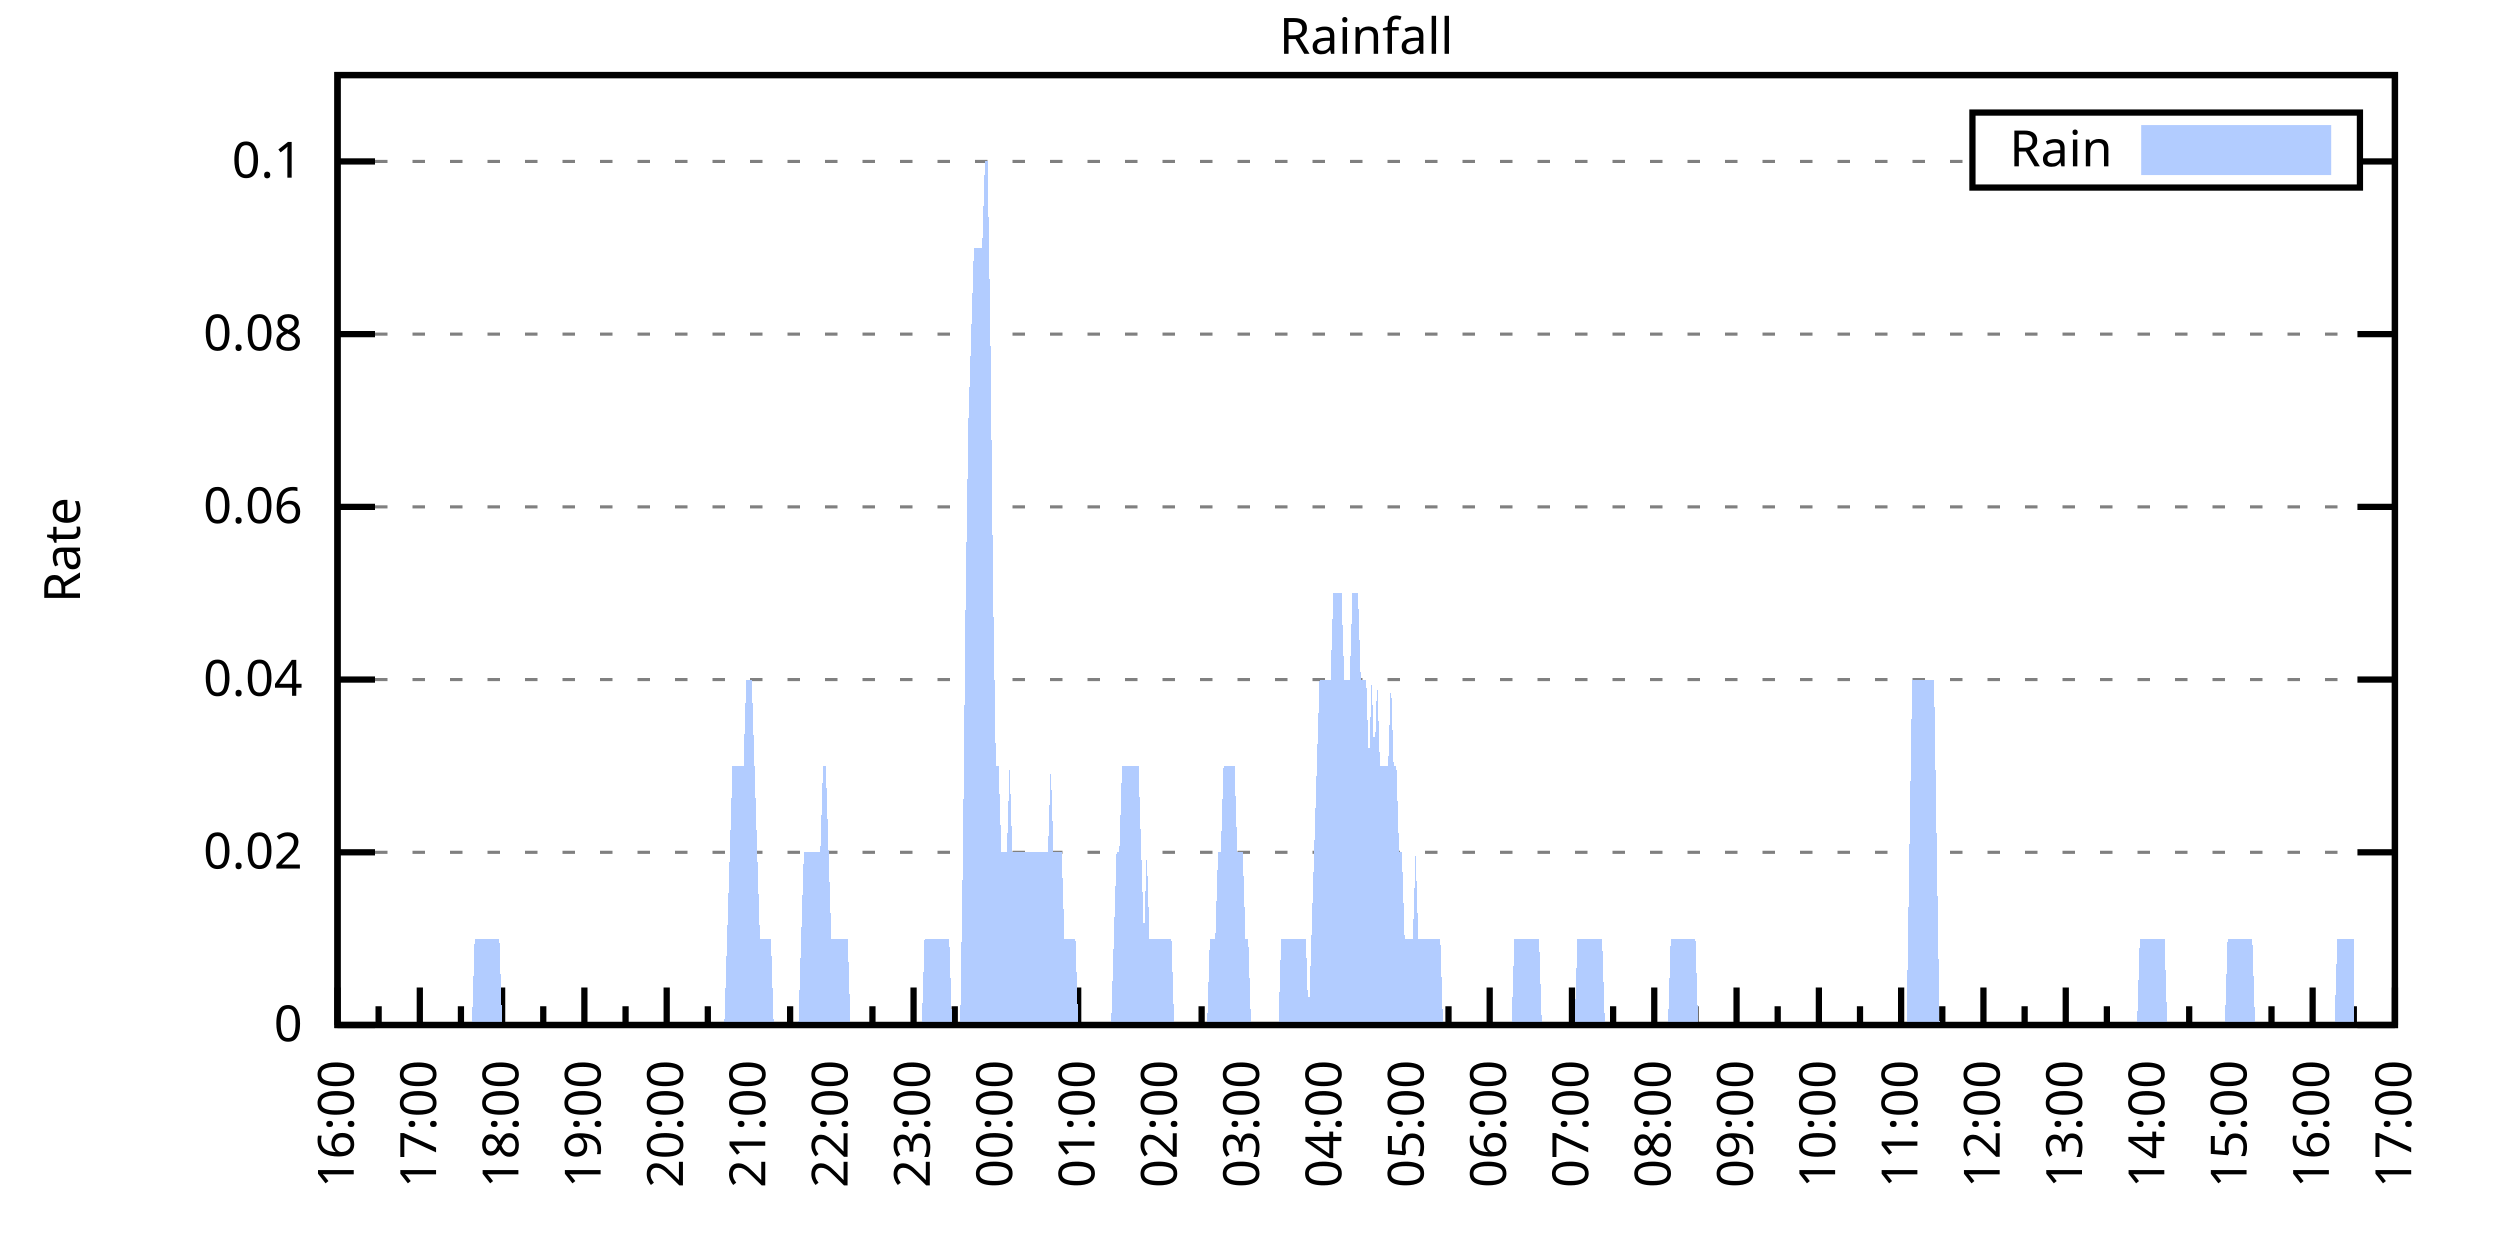
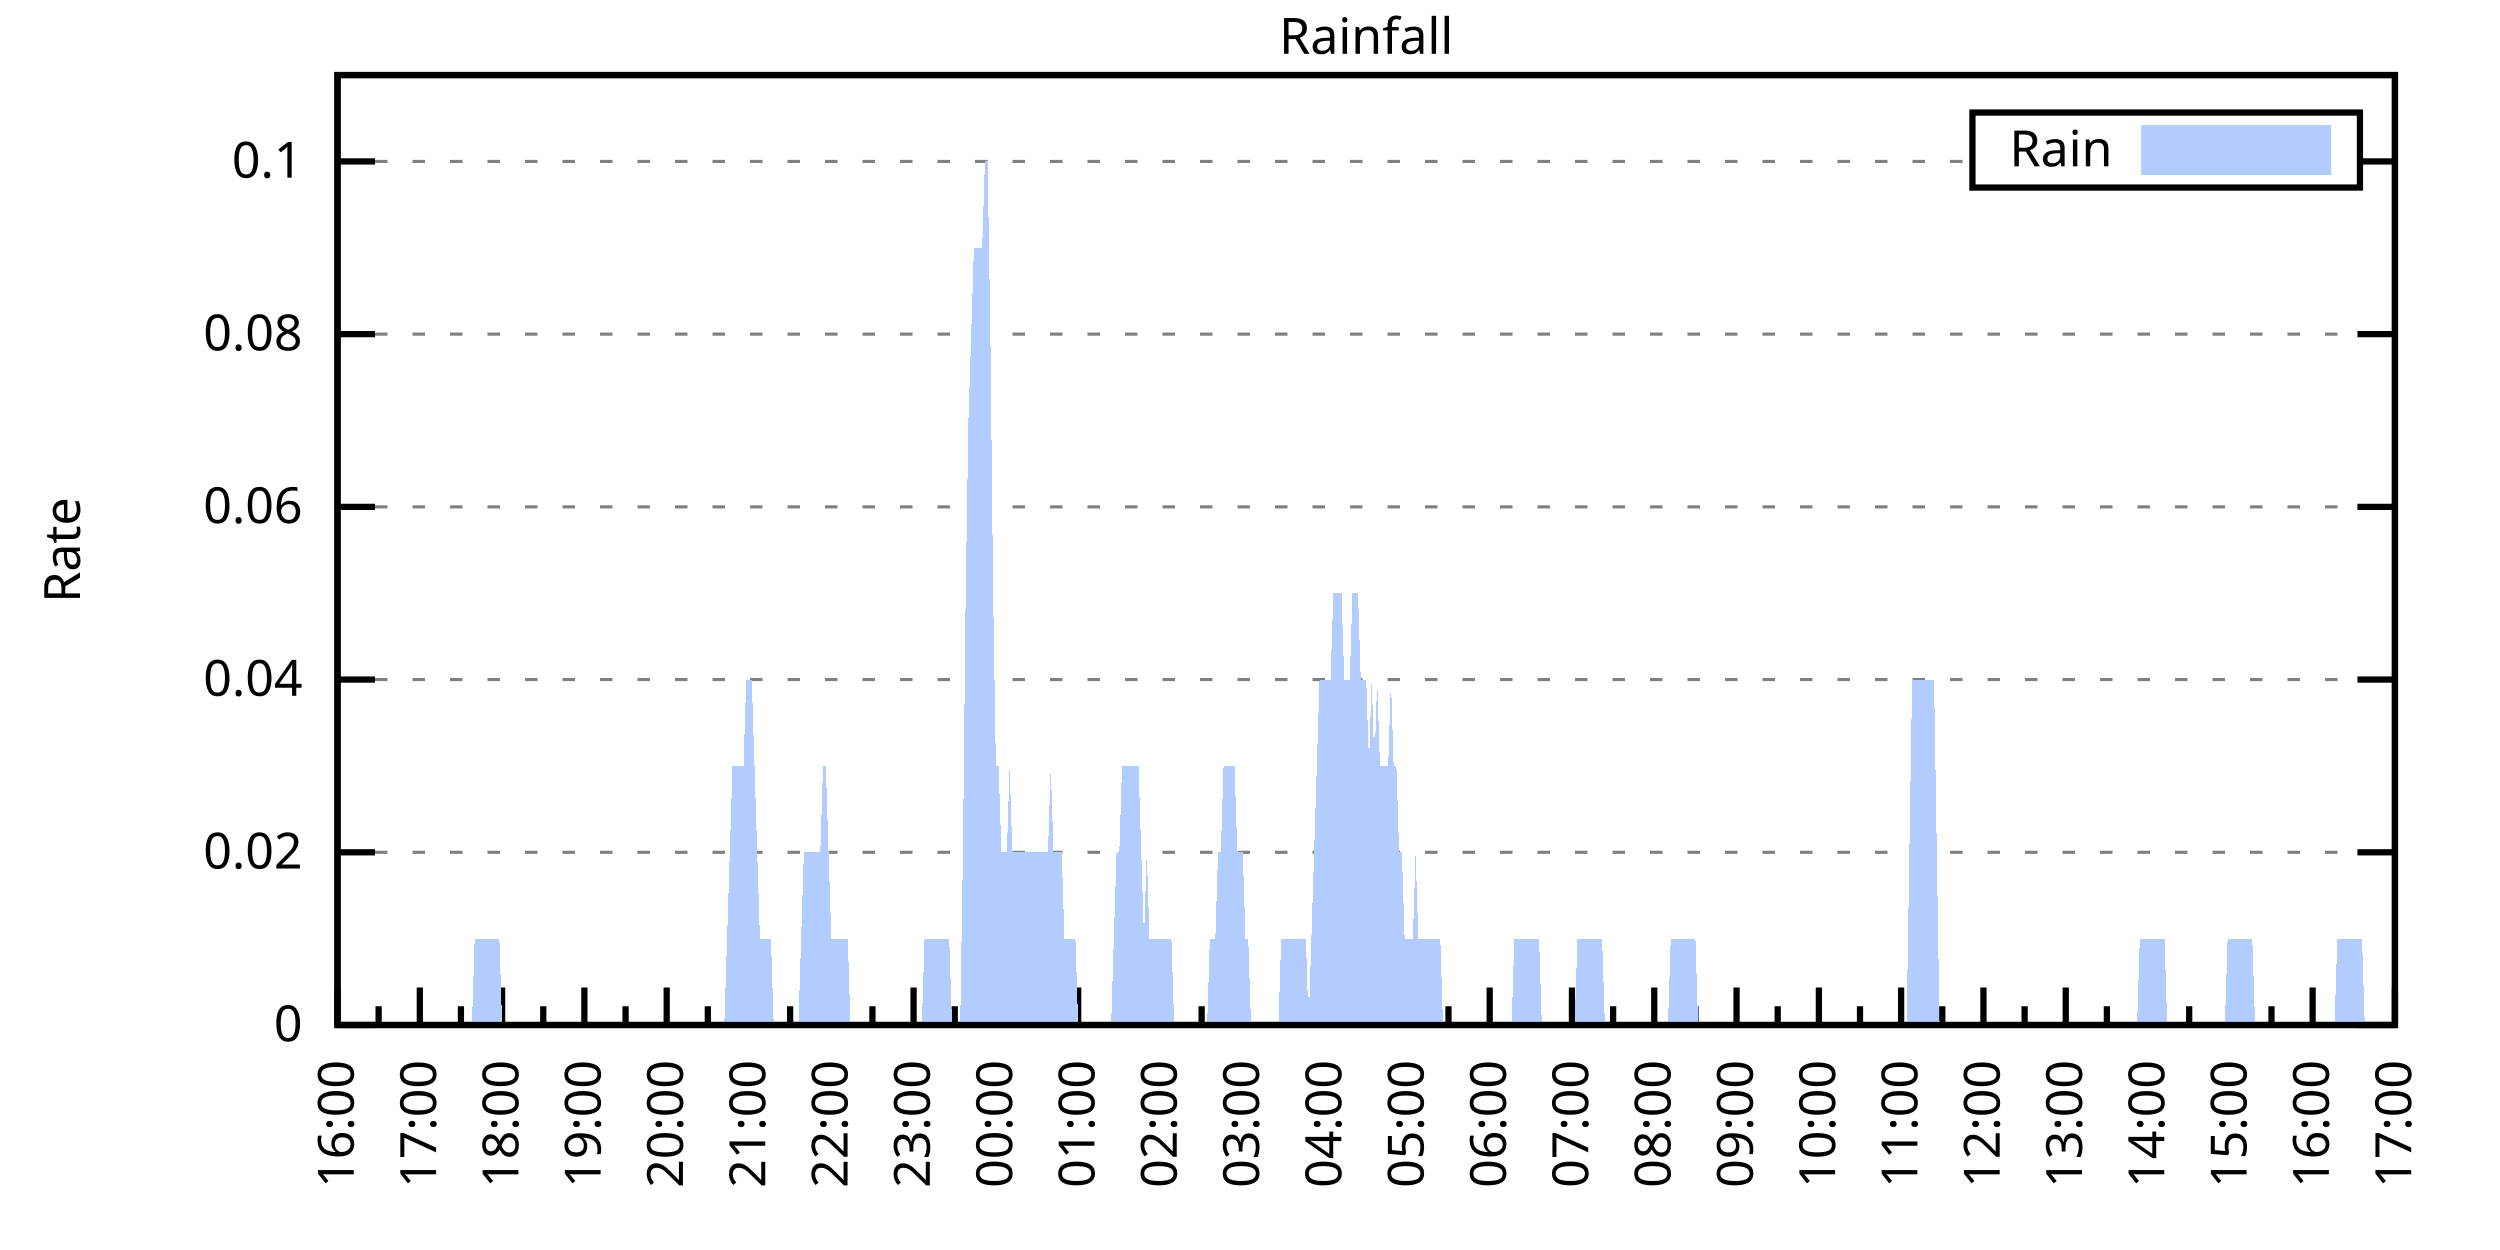
<svg xmlns="http://www.w3.org/2000/svg" xmlns:xlink="http://www.w3.org/1999/xlink" width="400" height="200" viewBox="0 0 400 200">
  <g id="gnuplot_canvas">
    <rect x="0" y="0" width="400" height="200" fill="none" />
    <defs>
      <circle id="gpDot" r="0.5" stroke-width="0.5" stroke="currentColor" />
      <path id="gpPt0" stroke-width="0.333" stroke="currentColor" d="M-1,0 h2 M0,-1 v2" />
      <path id="gpPt1" stroke-width="0.333" stroke="currentColor" d="M-1,-1 L1,1 M1,-1 L-1,1" />
      <path id="gpPt2" stroke-width="0.333" stroke="currentColor" d="M-1,0 L1,0 M0,-1 L0,1 M-1,-1 L1,1 M-1,1 L1,-1" />
      <rect id="gpPt3" stroke-width="0.333" stroke="currentColor" x="-1" y="-1" width="2" height="2" />
      <rect id="gpPt4" stroke-width="0.333" stroke="currentColor" fill="currentColor" x="-1" y="-1" width="2" height="2" />
      <circle id="gpPt5" stroke-width="0.333" stroke="currentColor" cx="0" cy="0" r="1" />
      <use xlink:href="#gpPt5" id="gpPt6" fill="currentColor" stroke="none" />
      <path id="gpPt7" stroke-width="0.333" stroke="currentColor" d="M0,-1.33 L-1.33,0.67 L1.33,0.67 z" />
      <use xlink:href="#gpPt7" id="gpPt8" fill="currentColor" stroke="none" />
      <use xlink:href="#gpPt7" id="gpPt9" stroke="currentColor" transform="rotate(180)" />
      <use xlink:href="#gpPt9" id="gpPt10" fill="currentColor" stroke="none" />
      <use xlink:href="#gpPt3" id="gpPt11" stroke="currentColor" transform="rotate(45)" />
      <use xlink:href="#gpPt11" id="gpPt12" fill="currentColor" stroke="none" />
      <path id="gpPt13" stroke-width="0.333" stroke="currentColor" d="M0,1.330 L1.265,0.411 L0.782,-1.067 L-0.782,-1.076 L-1.265,0.411 z" />
      <use xlink:href="#gpPt13" id="gpPt14" fill="currentColor" stroke="none" />
      <filter id="textbox" filterUnits="objectBoundingBox" x="0" y="0" height="1" width="1">
        <feFlood flood-color="white" flood-opacity="1" result="bgnd" />
        <feComposite in="SourceGraphic" in2="bgnd" operator="atop" />
      </filter>
      <filter id="greybox" filterUnits="objectBoundingBox" x="0" y="0" height="1" width="1">
        <feFlood flood-color="lightgrey" flood-opacity="1" result="grey" />
        <feComposite in="SourceGraphic" in2="grey" operator="atop" />
      </filter>
    </defs>
    <g fill="none" color="white" stroke="currentColor" stroke-width="1.00" stroke-linecap="butt" stroke-linejoin="miter">
</g>
    <g fill="none" color="black" stroke="currentColor" stroke-width="1.00" stroke-linecap="butt" stroke-linejoin="miter">
      <g stroke="none" shape-rendering="crispEdges">
        <polygon fill="rgb(255, 255, 255)" points="54.00,164.00 383.18,164.00 383.18,12.02 54.00,12.02 " />
      </g>
    </g>
    <g fill="none" color="black" stroke="currentColor" stroke-width="1.00" stroke-linecap="butt" stroke-linejoin="miter">
</g>
    <g fill="none" color="black" stroke="black" stroke-width="0.50" stroke-linecap="butt" stroke-linejoin="miter">
</g>
    <g fill="none" color="gray" stroke="currentColor" stroke-width="0.50" stroke-linecap="butt" stroke-linejoin="miter">
      <path stroke="gray" stroke-dasharray="2,4" class="gridline" d="M54.00,164.00 L383.19,164.00  " />
    </g>
    <g fill="none" color="gray" stroke="gray" stroke-width="1.00" stroke-linecap="butt" stroke-linejoin="miter">
</g>
    <g fill="none" color="black" stroke="currentColor" stroke-width="1.00" stroke-linecap="butt" stroke-linejoin="miter">
      <path stroke="black" d="M54.00,164.00 L60.00,164.00 M383.19,164.00 L377.19,164.00  " />
      <g transform="translate(48.40,166.60)" stroke="none" fill="black" font-family="Sans" font-size="8.00" text-anchor="end">
        <text>
          <tspan font-family="Sans"> 0</tspan>
        </text>
      </g>
    </g>
    <g fill="none" color="black" stroke="currentColor" stroke-width="1.00" stroke-linecap="butt" stroke-linejoin="miter">
</g>
    <g fill="none" color="black" stroke="black" stroke-width="0.50" stroke-linecap="butt" stroke-linejoin="miter">
</g>
    <g fill="none" color="gray" stroke="currentColor" stroke-width="0.50" stroke-linecap="butt" stroke-linejoin="miter">
      <path stroke="gray" stroke-dasharray="2,4" class="gridline" d="M54.00,136.37 L383.19,136.37  " />
    </g>
    <g fill="none" color="gray" stroke="gray" stroke-width="1.00" stroke-linecap="butt" stroke-linejoin="miter">
</g>
    <g fill="none" color="black" stroke="currentColor" stroke-width="1.00" stroke-linecap="butt" stroke-linejoin="miter">
      <path stroke="black" d="M54.00,136.37 L60.00,136.37 M383.19,136.37 L377.19,136.37  " />
      <g transform="translate(48.40,138.97)" stroke="none" fill="black" font-family="Sans" font-size="8.00" text-anchor="end">
        <text>
          <tspan font-family="Sans"> 0.02</tspan>
        </text>
      </g>
    </g>
    <g fill="none" color="black" stroke="currentColor" stroke-width="1.00" stroke-linecap="butt" stroke-linejoin="miter">
</g>
    <g fill="none" color="black" stroke="black" stroke-width="0.50" stroke-linecap="butt" stroke-linejoin="miter">
</g>
    <g fill="none" color="gray" stroke="currentColor" stroke-width="0.50" stroke-linecap="butt" stroke-linejoin="miter">
      <path stroke="gray" stroke-dasharray="2,4" class="gridline" d="M54.00,108.73 L383.19,108.73  " />
    </g>
    <g fill="none" color="gray" stroke="gray" stroke-width="1.00" stroke-linecap="butt" stroke-linejoin="miter">
</g>
    <g fill="none" color="black" stroke="currentColor" stroke-width="1.00" stroke-linecap="butt" stroke-linejoin="miter">
      <path stroke="black" d="M54.00,108.73 L60.00,108.73 M383.19,108.73 L377.19,108.73  " />
      <g transform="translate(48.40,111.33)" stroke="none" fill="black" font-family="Sans" font-size="8.00" text-anchor="end">
        <text>
          <tspan font-family="Sans"> 0.04</tspan>
        </text>
      </g>
    </g>
    <g fill="none" color="black" stroke="currentColor" stroke-width="1.00" stroke-linecap="butt" stroke-linejoin="miter">
</g>
    <g fill="none" color="black" stroke="black" stroke-width="0.50" stroke-linecap="butt" stroke-linejoin="miter">
</g>
    <g fill="none" color="gray" stroke="currentColor" stroke-width="0.50" stroke-linecap="butt" stroke-linejoin="miter">
      <path stroke="gray" stroke-dasharray="2,4" class="gridline" d="M54.00,81.10 L383.19,81.10  " />
    </g>
    <g fill="none" color="gray" stroke="gray" stroke-width="1.00" stroke-linecap="butt" stroke-linejoin="miter">
</g>
    <g fill="none" color="black" stroke="currentColor" stroke-width="1.00" stroke-linecap="butt" stroke-linejoin="miter">
      <path stroke="black" d="M54.00,81.10 L60.00,81.10 M383.19,81.10 L377.19,81.10  " />
      <g transform="translate(48.40,83.70)" stroke="none" fill="black" font-family="Sans" font-size="8.00" text-anchor="end">
        <text>
          <tspan font-family="Sans"> 0.06</tspan>
        </text>
      </g>
    </g>
    <g fill="none" color="black" stroke="currentColor" stroke-width="1.00" stroke-linecap="butt" stroke-linejoin="miter">
</g>
    <g fill="none" color="black" stroke="black" stroke-width="0.50" stroke-linecap="butt" stroke-linejoin="miter">
</g>
    <g fill="none" color="gray" stroke="currentColor" stroke-width="0.50" stroke-linecap="butt" stroke-linejoin="miter">
      <path stroke="gray" stroke-dasharray="2,4" class="gridline" d="M54.00,53.46 L383.19,53.46  " />
    </g>
    <g fill="none" color="gray" stroke="gray" stroke-width="1.00" stroke-linecap="butt" stroke-linejoin="miter">
</g>
    <g fill="none" color="black" stroke="currentColor" stroke-width="1.00" stroke-linecap="butt" stroke-linejoin="miter">
      <path stroke="black" d="M54.00,53.46 L60.00,53.46 M383.19,53.46 L377.19,53.46  " />
      <g transform="translate(48.40,56.06)" stroke="none" fill="black" font-family="Sans" font-size="8.00" text-anchor="end">
        <text>
          <tspan font-family="Sans"> 0.08</tspan>
        </text>
      </g>
    </g>
    <g fill="none" color="black" stroke="currentColor" stroke-width="1.00" stroke-linecap="butt" stroke-linejoin="miter">
</g>
    <g fill="none" color="black" stroke="black" stroke-width="0.50" stroke-linecap="butt" stroke-linejoin="miter">
</g>
    <g fill="none" color="gray" stroke="currentColor" stroke-width="0.50" stroke-linecap="butt" stroke-linejoin="miter">
      <path stroke="gray" stroke-dasharray="2,4" class="gridline" d="M54.00,25.83 L315.59,25.83 M377.59,25.83 L383.19,25.83  " />
    </g>
    <g fill="none" color="gray" stroke="gray" stroke-width="1.00" stroke-linecap="butt" stroke-linejoin="miter">
</g>
    <g fill="none" color="black" stroke="currentColor" stroke-width="1.00" stroke-linecap="butt" stroke-linejoin="miter">
      <path stroke="black" d="M54.00,25.83 L60.00,25.83 M383.19,25.83 L377.19,25.83  " />
      <g transform="translate(48.40,28.43)" stroke="none" fill="black" font-family="Sans" font-size="8.00" text-anchor="end">
        <text>
          <tspan font-family="Sans"> 0.1</tspan>
        </text>
      </g>
    </g>
    <g fill="none" color="black" stroke="currentColor" stroke-width="1.00" stroke-linecap="butt" stroke-linejoin="miter">
      <path stroke="black" d="M54.00,164.00 L54.00,158.00  " />
      <g transform="translate(56.60,169.60) rotate(270)" stroke="none" fill="black" font-family="Sans" font-size="8.00" text-anchor="end">
        <text>
          <tspan font-family="Sans">16:00</tspan>
        </text>
      </g>
    </g>
    <g fill="none" color="black" stroke="currentColor" stroke-width="1.00" stroke-linecap="butt" stroke-linejoin="miter">
      <path stroke="black" d="M60.58,164.00 L60.58,161.00 M67.17,164.00 L67.17,158.00  " />
      <g transform="translate(69.77,169.60) rotate(270)" stroke="none" fill="black" font-family="Sans" font-size="8.00" text-anchor="end">
        <text>
          <tspan font-family="Sans">17:00</tspan>
        </text>
      </g>
    </g>
    <g fill="none" color="black" stroke="currentColor" stroke-width="1.00" stroke-linecap="butt" stroke-linejoin="miter">
      <path stroke="black" d="M73.75,164.00 L73.75,161.00 M80.34,164.00 L80.34,158.00  " />
      <g transform="translate(82.94,169.60) rotate(270)" stroke="none" fill="black" font-family="Sans" font-size="8.00" text-anchor="end">
        <text>
          <tspan font-family="Sans">18:00</tspan>
        </text>
      </g>
    </g>
    <g fill="none" color="black" stroke="currentColor" stroke-width="1.00" stroke-linecap="butt" stroke-linejoin="miter">
      <path stroke="black" d="M86.92,164.00 L86.92,161.00 M93.50,164.00 L93.50,158.00  " />
      <g transform="translate(96.10,169.60) rotate(270)" stroke="none" fill="black" font-family="Sans" font-size="8.00" text-anchor="end">
        <text>
          <tspan font-family="Sans">19:00</tspan>
        </text>
      </g>
    </g>
    <g fill="none" color="black" stroke="currentColor" stroke-width="1.00" stroke-linecap="butt" stroke-linejoin="miter">
      <path stroke="black" d="M100.09,164.00 L100.09,161.00 M106.67,164.00 L106.67,158.00  " />
      <g transform="translate(109.27,169.60) rotate(270)" stroke="none" fill="black" font-family="Sans" font-size="8.00" text-anchor="end">
        <text>
          <tspan font-family="Sans">20:00</tspan>
        </text>
      </g>
    </g>
    <g fill="none" color="black" stroke="currentColor" stroke-width="1.00" stroke-linecap="butt" stroke-linejoin="miter">
      <path stroke="black" d="M113.25,164.00 L113.25,161.00 M119.84,164.00 L119.84,158.00  " />
      <g transform="translate(122.44,169.60) rotate(270)" stroke="none" fill="black" font-family="Sans" font-size="8.00" text-anchor="end">
        <text>
          <tspan font-family="Sans">21:00</tspan>
        </text>
      </g>
    </g>
    <g fill="none" color="black" stroke="currentColor" stroke-width="1.00" stroke-linecap="butt" stroke-linejoin="miter">
      <path stroke="black" d="M126.42,164.00 L126.42,161.00 M133.01,164.00 L133.01,158.00  " />
      <g transform="translate(135.61,169.60) rotate(270)" stroke="none" fill="black" font-family="Sans" font-size="8.00" text-anchor="end">
        <text>
          <tspan font-family="Sans">22:00</tspan>
        </text>
      </g>
    </g>
    <g fill="none" color="black" stroke="currentColor" stroke-width="1.00" stroke-linecap="butt" stroke-linejoin="miter">
      <path stroke="black" d="M139.59,164.00 L139.59,161.00 M146.17,164.00 L146.17,158.00  " />
      <g transform="translate(148.77,169.60) rotate(270)" stroke="none" fill="black" font-family="Sans" font-size="8.00" text-anchor="end">
        <text>
          <tspan font-family="Sans">23:00</tspan>
        </text>
      </g>
    </g>
    <g fill="none" color="black" stroke="currentColor" stroke-width="1.00" stroke-linecap="butt" stroke-linejoin="miter">
      <path stroke="black" d="M152.76,164.00 L152.76,161.00 M159.34,164.00 L159.34,158.00  " />
      <g transform="translate(161.94,169.60) rotate(270)" stroke="none" fill="black" font-family="Sans" font-size="8.00" text-anchor="end">
        <text>
          <tspan font-family="Sans">00:00</tspan>
        </text>
      </g>
    </g>
    <g fill="none" color="black" stroke="currentColor" stroke-width="1.00" stroke-linecap="butt" stroke-linejoin="miter">
      <path stroke="black" d="M165.92,164.00 L165.92,161.00 M172.51,164.00 L172.51,158.00  " />
      <g transform="translate(175.11,169.60) rotate(270)" stroke="none" fill="black" font-family="Sans" font-size="8.00" text-anchor="end">
        <text>
          <tspan font-family="Sans">01:00</tspan>
        </text>
      </g>
    </g>
    <g fill="none" color="black" stroke="currentColor" stroke-width="1.00" stroke-linecap="butt" stroke-linejoin="miter">
      <path stroke="black" d="M179.09,164.00 L179.09,161.00 M185.68,164.00 L185.68,158.00  " />
      <g transform="translate(188.28,169.60) rotate(270)" stroke="none" fill="black" font-family="Sans" font-size="8.00" text-anchor="end">
        <text>
          <tspan font-family="Sans">02:00</tspan>
        </text>
      </g>
    </g>
    <g fill="none" color="black" stroke="currentColor" stroke-width="1.00" stroke-linecap="butt" stroke-linejoin="miter">
      <path stroke="black" d="M192.26,164.00 L192.26,161.00 M198.84,164.00 L198.84,158.00  " />
      <g transform="translate(201.44,169.60) rotate(270)" stroke="none" fill="black" font-family="Sans" font-size="8.00" text-anchor="end">
        <text>
          <tspan font-family="Sans">03:00</tspan>
        </text>
      </g>
    </g>
    <g fill="none" color="black" stroke="currentColor" stroke-width="1.00" stroke-linecap="butt" stroke-linejoin="miter">
      <path stroke="black" d="M205.43,164.00 L205.43,161.00 M212.01,164.00 L212.01,158.00  " />
      <g transform="translate(214.61,169.60) rotate(270)" stroke="none" fill="black" font-family="Sans" font-size="8.00" text-anchor="end">
        <text>
          <tspan font-family="Sans">04:00</tspan>
        </text>
      </g>
    </g>
    <g fill="none" color="black" stroke="currentColor" stroke-width="1.00" stroke-linecap="butt" stroke-linejoin="miter">
      <path stroke="black" d="M218.60,164.00 L218.60,161.00 M225.18,164.00 L225.18,158.00  " />
      <g transform="translate(227.78,169.60) rotate(270)" stroke="none" fill="black" font-family="Sans" font-size="8.00" text-anchor="end">
        <text>
          <tspan font-family="Sans">05:00</tspan>
        </text>
      </g>
    </g>
    <g fill="none" color="black" stroke="currentColor" stroke-width="1.00" stroke-linecap="butt" stroke-linejoin="miter">
      <path stroke="black" d="M231.76,164.00 L231.76,161.00 M238.35,164.00 L238.35,158.00  " />
      <g transform="translate(240.95,169.60) rotate(270)" stroke="none" fill="black" font-family="Sans" font-size="8.00" text-anchor="end">
        <text>
          <tspan font-family="Sans">06:00</tspan>
        </text>
      </g>
    </g>
    <g fill="none" color="black" stroke="currentColor" stroke-width="1.00" stroke-linecap="butt" stroke-linejoin="miter">
      <path stroke="black" d="M244.93,164.00 L244.93,161.00 M251.51,164.00 L251.51,158.00  " />
      <g transform="translate(254.11,169.60) rotate(270)" stroke="none" fill="black" font-family="Sans" font-size="8.00" text-anchor="end">
        <text>
          <tspan font-family="Sans">07:00</tspan>
        </text>
      </g>
    </g>
    <g fill="none" color="black" stroke="currentColor" stroke-width="1.00" stroke-linecap="butt" stroke-linejoin="miter">
      <path stroke="black" d="M258.10,164.00 L258.10,161.00 M264.68,164.00 L264.68,158.00  " />
      <g transform="translate(267.28,169.60) rotate(270)" stroke="none" fill="black" font-family="Sans" font-size="8.00" text-anchor="end">
        <text>
          <tspan font-family="Sans">08:00</tspan>
        </text>
      </g>
    </g>
    <g fill="none" color="black" stroke="currentColor" stroke-width="1.00" stroke-linecap="butt" stroke-linejoin="miter">
      <path stroke="black" d="M271.27,164.00 L271.27,161.00 M277.85,164.00 L277.85,158.00  " />
      <g transform="translate(280.45,169.60) rotate(270)" stroke="none" fill="black" font-family="Sans" font-size="8.00" text-anchor="end">
        <text>
          <tspan font-family="Sans">09:00</tspan>
        </text>
      </g>
    </g>
    <g fill="none" color="black" stroke="currentColor" stroke-width="1.00" stroke-linecap="butt" stroke-linejoin="miter">
      <path stroke="black" d="M284.43,164.00 L284.43,161.00 M291.02,164.00 L291.02,158.00  " />
      <g transform="translate(293.62,169.60) rotate(270)" stroke="none" fill="black" font-family="Sans" font-size="8.00" text-anchor="end">
        <text>
          <tspan font-family="Sans">10:00</tspan>
        </text>
      </g>
    </g>
    <g fill="none" color="black" stroke="currentColor" stroke-width="1.00" stroke-linecap="butt" stroke-linejoin="miter">
      <path stroke="black" d="M297.60,164.00 L297.60,161.00 M304.18,164.00 L304.18,158.00  " />
      <g transform="translate(306.78,169.60) rotate(270)" stroke="none" fill="black" font-family="Sans" font-size="8.00" text-anchor="end">
        <text>
          <tspan font-family="Sans">11:00</tspan>
        </text>
      </g>
    </g>
    <g fill="none" color="black" stroke="currentColor" stroke-width="1.00" stroke-linecap="butt" stroke-linejoin="miter">
      <path stroke="black" d="M310.77,164.00 L310.77,161.00 M317.35,164.00 L317.35,158.00  " />
      <g transform="translate(319.95,169.60) rotate(270)" stroke="none" fill="black" font-family="Sans" font-size="8.00" text-anchor="end">
        <text>
          <tspan font-family="Sans">12:00</tspan>
        </text>
      </g>
    </g>
    <g fill="none" color="black" stroke="currentColor" stroke-width="1.00" stroke-linecap="butt" stroke-linejoin="miter">
      <path stroke="black" d="M323.94,164.00 L323.94,161.00 M330.52,164.00 L330.52,158.00  " />
      <g transform="translate(333.12,169.60) rotate(270)" stroke="none" fill="black" font-family="Sans" font-size="8.00" text-anchor="end">
        <text>
          <tspan font-family="Sans">13:00</tspan>
        </text>
      </g>
    </g>
    <g fill="none" color="black" stroke="currentColor" stroke-width="1.00" stroke-linecap="butt" stroke-linejoin="miter">
      <path stroke="black" d="M337.10,164.00 L337.10,161.00 M343.69,164.00 L343.69,158.00  " />
      <g transform="translate(346.29,169.60) rotate(270)" stroke="none" fill="black" font-family="Sans" font-size="8.00" text-anchor="end">
        <text>
          <tspan font-family="Sans">14:00</tspan>
        </text>
      </g>
    </g>
    <g fill="none" color="black" stroke="currentColor" stroke-width="1.00" stroke-linecap="butt" stroke-linejoin="miter">
      <path stroke="black" d="M350.27,164.00 L350.27,161.00 M356.85,164.00 L356.85,158.00  " />
      <g transform="translate(359.45,169.60) rotate(270)" stroke="none" fill="black" font-family="Sans" font-size="8.00" text-anchor="end">
        <text>
          <tspan font-family="Sans">15:00</tspan>
        </text>
      </g>
    </g>
    <g fill="none" color="black" stroke="currentColor" stroke-width="1.00" stroke-linecap="butt" stroke-linejoin="miter">
      <path stroke="black" d="M363.44,164.00 L363.44,161.00 M370.02,164.00 L370.02,158.00  " />
      <g transform="translate(372.62,169.60) rotate(270)" stroke="none" fill="black" font-family="Sans" font-size="8.00" text-anchor="end">
        <text>
          <tspan font-family="Sans">16:00</tspan>
        </text>
      </g>
    </g>
    <g fill="none" color="black" stroke="currentColor" stroke-width="1.00" stroke-linecap="butt" stroke-linejoin="miter">
      <path stroke="black" d="M376.61,164.00 L376.61,161.00 M383.19,164.00 L383.19,158.00  " />
      <g transform="translate(385.79,169.60) rotate(270)" stroke="none" fill="black" font-family="Sans" font-size="8.00" text-anchor="end">
        <text>
          <tspan font-family="Sans">17:00</tspan>
        </text>
      </g>
    </g>
    <g fill="none" color="black" stroke="currentColor" stroke-width="1.00" stroke-linecap="butt" stroke-linejoin="miter">
</g>
    <g fill="none" color="black" stroke="currentColor" stroke-width="1.00" stroke-linecap="butt" stroke-linejoin="miter">
      <path stroke="black" d="M54.00,12.01 L54.00,164.00 L383.19,164.00 L383.19,12.01 L54.00,12.01 Z  " />
    </g>
    <g fill="none" color="black" stroke="currentColor" stroke-width="1.00" stroke-linecap="butt" stroke-linejoin="miter">
      <g transform="translate(12.80,88.01) rotate(270)" stroke="none" fill="black" font-family="Sans" font-size="8.00" text-anchor="middle">
        <text>
          <tspan font-family="Sans">Rate</tspan>
        </text>
      </g>
    </g>
    <g fill="none" color="black" stroke="currentColor" stroke-width="1.00" stroke-linecap="butt" stroke-linejoin="miter">
</g>
    <g fill="none" color="black" stroke="currentColor" stroke-width="1.00" stroke-linecap="butt" stroke-linejoin="miter">
      <path stroke="black" d="M315.59,30.01 L315.59,18.01 L377.59,18.01 L377.59,30.01 L315.59,30.01 Z  " />
    </g>
    <g id="Rainfall_plot_1">
      <g fill="none" color="white" stroke="black" stroke-width="2.00" stroke-linecap="butt" stroke-linejoin="miter">
</g>
      <g fill="none" color="black" stroke="currentColor" stroke-width="2.00" stroke-linecap="butt" stroke-linejoin="miter">
        <g transform="translate(337.99,26.61)" stroke="none" fill="black" font-family="Sans" font-size="8.00" text-anchor="end">
          <text>
            <tspan font-family="Sans">Rain</tspan>
          </text>
        </g>
      </g>
      <g fill="none" color="black" stroke="currentColor" stroke-width="2.00" stroke-linecap="butt" stroke-linejoin="miter">
        <g stroke="none" shape-rendering="crispEdges">
          <polygon fill="rgb(178, 204, 255)" points="343.59,27.01 371.99,27.01 371.99,21.01 343.59,21.01 " />
        </g>
        <path stroke="rgb(178, 204, 255)" d="M343.59,27.01 L371.99,27.01 L371.99,21.01 L343.59,21.01 L343.59,27.01 Z  " />
      </g>
      <g fill="none" color="black" stroke="currentColor" stroke-width="2.00" stroke-linecap="butt" stroke-linejoin="miter">
        <g stroke="none" shape-rendering="crispEdges">
-           <polygon fill="rgb(178, 204, 255)" points="61.02,164.00 61.46,164.00 61.90,164.00 62.34,164.00 62.78,164.00 63.22,164.00 63.66,164.00 64.10,164.00 64.53,164.00 64.97,164.00 65.41,164.00 65.85,164.00 66.29,164.00 66.73,164.00 67.17,164.00 67.61,164.00 68.05,164.00 68.48,164.00 68.92,164.00 69.36,164.00 69.80,164.00 70.24,164.00 70.68,164.00 71.12,164.00 71.56,164.00 72.00,164.00 72.43,164.00 72.87,164.00 73.31,164.00 73.75,164.00 74.19,164.00 74.63,164.00 75.07,164.00 75.51,164.00 75.95,150.18 76.38,150.18 76.82,150.18 77.26,150.18 77.70,150.18 78.14,150.18 78.58,150.18 79.02,150.18 79.46,150.18 79.90,150.18 80.34,164.00 80.77,164.00 81.21,164.00 81.65,164.00 82.09,164.00 82.53,164.00 82.97,164.00 83.41,164.00 83.85,164.00 84.29,164.00 84.72,164.00 85.16,164.00 85.60,164.00 86.04,164.00 86.48,164.00 86.92,164.00 87.36,164.00 87.80,164.00 88.24,164.00 88.67,164.00 89.11,164.00 89.55,164.00 89.99,164.00 90.43,164.00 90.87,164.00 91.31,164.00 91.75,164.00 92.19,164.00 92.62,164.00 93.06,164.00 93.50,164.00 93.94,164.00 94.38,164.00 94.82,164.00 95.26,164.00 95.70,164.00 96.14,164.00 96.58,164.00 97.01,164.00 97.45,164.00 97.89,164.00 98.33,164.00 98.77,164.00 99.21,164.00 99.65,164.00 100.09,164.00 100.53,164.00 100.96,164.00 101.40,164.00 101.84,164.00 102.28,164.00 102.72,164.00 103.16,164.00 103.60,164.00 104.04,164.00 104.48,164.00 104.91,164.00 105.35,164.00 105.79,164.00 106.23,164.00 106.67,164.00 107.11,164.00 107.55,164.00 107.99,164.00 108.43,164.00 108.87,164.00 109.30,164.00 109.74,164.00 110.18,164.00 110.62,164.00 111.06,164.00 111.50,164.00 111.94,164.00 112.38,164.00 112.82,164.00 113.25,164.00 113.69,164.00 114.13,164.00 114.57,164.00 115.01,164.00 115.45,164.00 115.89,164.00 116.33,150.18 116.77,136.37 117.20,122.55 117.64,122.55 118.08,122.55 118.52,122.55 118.96,122.55 119.40,108.73 119.84,108.73 120.28,108.73 120.72,122.55 121.15,136.37 121.59,150.18 122.03,150.18 122.47,150.18 122.91,150.18 123.35,150.18 123.79,164.00 124.23,164.00 124.67,164.00 125.11,164.00 125.54,164.00 125.98,164.00 126.42,164.00 126.86,164.00 127.30,164.00 127.74,164.00 128.18,150.18 128.62,136.37 129.06,136.37 129.49,136.37 129.93,136.37 130.37,136.37 130.81,136.37 131.25,136.37 131.69,122.55 132.13,122.55 132.57,136.37 133.01,150.18 133.44,150.18 133.88,150.18 134.32,150.18 134.76,150.18 135.20,150.18 135.64,150.18 136.08,164.00 136.52,164.00 136.96,164.00 137.39,164.00 137.83,164.00 138.27,164.00 138.71,164.00 139.15,164.00 139.59,164.00 140.03,164.00 140.47,164.00 140.91,164.00 141.35,164.00 141.78,164.00 142.22,164.00 142.66,164.00 143.10,164.00 143.54,164.00 143.98,164.00 144.42,164.00 144.86,164.00 145.30,164.00 145.73,164.00 146.17,164.00 146.61,164.00 147.05,164.00 147.49,164.00 147.93,150.18 148.37,150.18 148.81,150.18 149.25,150.18 149.68,150.18 150.12,150.18 150.56,150.18 151.00,150.18 151.44,150.18 151.88,150.18 152.32,164.00 152.76,164.00 153.20,164.00 153.63,164.00 154.07,136.37 154.51,94.91 154.95,67.28 155.39,53.46 155.83,39.64 156.27,39.64 156.71,39.64 157.15,39.64 157.59,25.83 158.02,25.83 158.46,53.46 158.90,94.91 159.34,122.55 159.78,122.55 160.22,136.37 160.66,136.37 161.10,136.37 161.54,122.55 161.97,136.37 162.41,136.37 162.85,136.37 163.29,136.37 163.73,136.37 164.17,136.37 164.61,136.37 165.05,136.37 165.49,136.37 165.92,136.37 166.36,136.37 166.80,136.37 167.24,136.37 167.68,136.37 168.12,122.55 168.56,136.37 169.00,136.37 169.44,136.37 169.87,136.37 170.31,150.18 170.75,150.18 171.19,150.18 171.63,150.18 172.07,150.18 172.51,164.00 172.95,164.00 173.39,164.00 173.83,164.00 174.26,164.00 174.70,164.00 175.14,164.00 175.58,164.00 176.02,164.00 176.46,164.00 176.90,164.00 177.34,164.00 177.78,164.00 178.21,150.18 178.65,136.37 179.09,136.37 179.53,122.55 179.97,122.55 180.41,122.55 180.85,122.55 181.29,122.55 181.73,122.55 182.16,122.55 182.60,136.37 183.04,150.18 183.48,136.37 183.92,150.18 184.36,150.18 184.80,150.18 185.24,150.18 185.68,150.18 186.11,150.18 186.55,150.18 186.99,150.18 187.43,150.18 187.87,164.00 188.31,164.00 188.75,164.00 189.19,164.00 189.63,164.00 190.07,164.00 190.50,164.00 190.94,164.00 191.38,164.00 191.82,164.00 192.26,164.00 192.70,164.00 193.14,164.00 193.58,150.18 194.02,150.18 194.45,150.18 194.89,136.37 195.33,136.37 195.77,122.55 196.21,122.55 196.65,122.55 197.09,122.55 197.53,122.55 197.97,136.37 198.40,136.37 198.84,136.37 199.28,150.18 199.72,150.18 200.16,164.00 200.60,164.00 201.04,164.00 201.48,164.00 201.92,164.00 202.35,164.00 202.79,164.00 203.23,164.00 203.67,164.00 204.11,164.00 204.55,164.00 204.99,150.18 205.43,150.18 205.87,150.18 206.31,150.18 206.74,150.18 207.18,150.18 207.62,150.18 208.06,150.18 208.50,150.18 208.94,150.18 209.38,164.00 209.82,150.18 210.26,136.37 210.69,122.55 211.13,108.73 211.57,108.73 212.01,108.73 212.45,108.73 212.89,108.73 213.33,94.91 213.77,94.91 214.21,94.91 214.64,94.91 215.08,108.73 215.52,108.73 215.96,108.73 216.40,94.91 216.84,94.91 217.28,94.91 217.72,108.73 218.16,108.73 218.60,108.73 219.03,122.55 219.47,108.73 219.91,122.55 220.35,108.73 220.79,122.55 221.23,122.55 221.67,122.55 222.11,122.55 222.55,108.73 222.98,122.55 223.42,122.55 223.86,136.37 224.30,136.37 224.74,150.18 225.18,150.18 225.62,150.18 226.06,150.18 226.50,136.37 226.93,150.18 227.37,150.18 227.81,150.18 228.25,150.18 228.69,150.18 229.13,150.18 229.57,150.18 230.01,150.18 230.45,150.18 230.88,164.00 231.32,164.00 231.76,164.00 232.20,164.00 232.64,164.00 233.08,164.00 233.52,164.00 233.96,164.00 234.40,164.00 234.84,164.00 235.27,164.00 235.71,164.00 236.15,164.00 236.59,164.00 237.03,164.00 237.47,164.00 237.91,164.00 238.35,164.00 238.79,164.00 239.22,164.00 239.66,164.00 240.10,164.00 240.54,164.00 240.98,164.00 241.42,164.00 241.86,164.00 242.30,150.18 242.74,150.18 243.17,150.18 243.61,150.18 244.05,150.18 244.49,150.18 244.93,150.18 245.37,150.18 245.81,150.18 246.25,150.18 246.69,164.00 247.12,164.00 247.56,164.00 248.00,164.00 248.44,164.00 248.88,164.00 249.32,164.00 249.76,164.00 250.20,164.00 250.64,164.00 251.08,164.00 251.51,164.00 251.95,164.00 252.39,150.18 252.83,150.18 253.27,150.18 253.71,150.18 254.15,150.18 254.59,150.18 255.03,150.18 255.46,150.18 255.90,150.18 256.34,150.18 256.78,164.00 257.22,164.00 257.66,164.00 258.10,164.00 258.54,164.00 258.98,164.00 259.41,164.00 259.85,164.00 260.29,164.00 260.73,164.00 261.17,164.00 261.61,164.00 262.05,164.00 262.49,164.00 262.93,164.00 263.36,164.00 263.80,164.00 264.24,164.00 264.68,164.00 265.12,164.00 265.56,164.00 266.00,164.00 266.44,164.00 266.88,164.00 267.32,150.18 267.75,150.18 268.19,150.18 268.63,150.18 269.07,150.18 269.51,150.18 269.95,150.18 270.39,150.18 270.83,150.18 271.27,150.18 271.70,164.00 272.14,164.00 272.58,164.00 273.02,164.00 273.46,164.00 273.90,164.00 274.34,164.00 274.78,164.00 275.22,164.00 275.65,164.00 276.09,164.00 276.53,164.00 276.97,164.00 277.41,164.00 277.85,164.00 278.29,164.00 278.73,164.00 279.17,164.00 279.60,164.00 280.04,164.00 280.48,164.00 280.92,164.00 281.36,164.00 281.80,164.00 282.24,164.00 282.68,164.00 283.12,164.00 283.56,164.00 283.99,164.00 284.43,164.00 284.87,164.00 285.31,164.00 285.75,164.00 286.19,164.00 286.63,164.00 287.07,164.00 287.51,164.00 287.94,164.00 288.38,164.00 288.82,164.00 289.26,164.00 289.70,164.00 290.14,164.00 290.58,164.00 291.02,164.00 291.46,164.00 291.89,164.00 292.33,164.00 292.77,164.00 293.21,164.00 293.65,164.00 294.09,164.00 294.53,164.00 294.97,164.00 295.41,164.00 295.84,164.00 296.28,164.00 296.72,164.00 297.16,164.00 297.60,164.00 298.04,164.00 298.48,164.00 298.92,164.00 299.36,164.00 299.80,164.00 300.23,164.00 300.67,164.00 301.11,164.00 301.55,164.00 301.99,164.00 302.43,164.00 302.87,164.00 303.31,164.00 303.75,164.00 304.18,164.00 304.62,164.00 305.06,164.00 305.50,136.37 305.94,108.73 306.38,108.73 306.82,108.73 307.26,108.73 307.70,108.73 308.13,108.73 308.57,108.73 309.01,108.73 309.45,108.73 309.89,136.37 310.33,164.00 310.77,164.00 311.21,164.00 311.65,164.00 312.08,164.00 312.52,164.00 312.96,164.00 313.40,164.00 313.84,164.00 314.28,164.00 314.72,164.00 315.16,164.00 315.60,164.00 316.04,164.00 316.47,164.00 316.91,164.00 317.35,164.00 317.79,164.00 318.23,164.00 318.67,164.00 319.11,164.00 319.55,164.00 319.99,164.00 320.42,164.00 320.86,164.00 321.30,164.00 321.74,164.00 322.18,164.00 322.62,164.00 323.06,164.00 323.50,164.00 323.94,164.00 324.37,164.00 324.81,164.00 325.25,164.00 325.69,164.00 326.13,164.00 326.57,164.00 327.01,164.00 327.45,164.00 327.89,164.00 328.33,164.00 328.76,164.00 329.20,164.00 329.64,164.00 330.08,164.00 330.52,164.00 330.96,164.00 331.40,164.00 331.84,164.00 332.28,164.00 332.71,164.00 333.15,164.00 333.59,164.00 334.03,164.00 334.47,164.00 334.91,164.00 335.35,164.00 335.79,164.00 336.23,164.00 336.66,164.00 337.10,164.00 337.54,164.00 337.98,164.00 338.42,164.00 338.86,164.00 339.30,164.00 339.74,164.00 340.18,164.00 340.61,164.00 341.05,164.00 341.49,164.00 341.93,164.00 342.37,150.18 342.81,150.18 343.25,150.18 343.69,150.18 344.13,150.18 344.57,150.18 345.00,150.18 345.44,150.18 345.88,150.18 346.32,150.18 346.76,164.00 347.20,164.00 347.64,164.00 348.08,164.00 348.52,164.00 348.95,164.00 349.39,164.00 349.83,164.00 350.27,164.00 350.71,164.00 351.15,164.00 351.59,164.00 352.03,164.00 352.47,164.00 352.90,164.00 353.34,164.00 353.78,164.00 354.22,164.00 354.66,164.00 355.10,164.00 355.54,164.00 355.98,164.00 356.42,150.18 356.85,150.18 357.29,150.18 357.73,150.18 358.17,150.18 358.61,150.18 359.05,150.18 359.49,150.18 359.93,150.18 360.37,150.18 360.81,164.00 361.24,164.00 361.68,164.00 362.12,164.00 362.56,164.00 363.00,164.00 363.44,164.00 363.88,164.00 364.32,164.00 364.76,164.00 365.19,164.00 365.63,164.00 366.07,164.00 366.51,164.00 366.95,164.00 367.39,164.00 367.83,164.00 368.27,164.00 368.71,164.00 369.14,164.00 369.58,164.00 370.02,164.00 370.46,164.00 370.90,164.00 371.34,164.00 371.78,164.00 372.22,164.00 372.66,164.00 373.09,164.00 373.53,164.00 373.97,150.18 374.41,150.18 374.85,150.18 375.29,150.18 375.73,150.18 376.17,150.18 376.61,150.18 376.61,164.00 61.02,164.00 " />
+           <polygon fill="rgb(178, 204, 255)" points="63.22,164.00 63.66,164.00 64.10,164.00 64.53,164.00 64.97,164.00 65.41,164.00 65.85,164.00 66.29,164.00 66.73,164.00 67.17,164.00 67.61,164.00 68.05,164.00 68.48,164.00 68.92,164.00 69.36,164.00 69.80,164.00 70.24,164.00 70.68,164.00 71.12,164.00 71.56,164.00 72.00,164.00 72.43,164.00 72.87,164.00 73.31,164.00 73.75,164.00 74.19,164.00 74.63,164.00 75.07,164.00 75.51,164.00 75.95,150.18 76.38,150.18 76.82,150.18 77.26,150.18 77.70,150.18 78.14,150.18 78.58,150.18 79.02,150.18 79.46,150.18 79.90,150.18 80.34,164.00 80.77,164.00 81.21,164.00 81.65,164.00 82.09,164.00 82.53,164.00 82.97,164.00 83.41,164.00 83.85,164.00 84.29,164.00 84.72,164.00 85.16,164.00 85.60,164.00 86.04,164.00 86.48,164.00 86.92,164.00 87.36,164.00 87.80,164.00 88.24,164.00 88.67,164.00 89.11,164.00 89.55,164.00 89.99,164.00 90.43,164.00 90.87,164.00 91.31,164.00 91.75,164.00 92.19,164.00 92.62,164.00 93.06,164.00 93.50,164.00 93.94,164.00 94.38,164.00 94.82,164.00 95.26,164.00 95.70,164.00 96.14,164.00 96.58,164.00 97.01,164.00 97.45,164.00 97.89,164.00 98.33,164.00 98.77,164.00 99.21,164.00 99.65,164.00 100.09,164.00 100.53,164.00 100.96,164.00 101.40,164.00 101.84,164.00 102.28,164.00 102.72,164.00 103.16,164.00 103.60,164.00 104.04,164.00 104.48,164.00 104.91,164.00 105.35,164.00 105.79,164.00 106.23,164.00 106.67,164.00 107.11,164.00 107.55,164.00 107.99,164.00 108.43,164.00 108.87,164.00 109.30,164.00 109.74,164.00 110.18,164.00 110.62,164.00 111.06,164.00 111.50,164.00 111.94,164.00 112.38,164.00 112.82,164.00 113.25,164.00 113.69,164.00 114.13,164.00 114.57,164.00 115.01,164.00 115.45,164.00 115.89,164.00 116.33,150.18 116.77,136.37 117.20,122.55 117.64,122.55 118.08,122.55 118.52,122.55 118.96,122.55 119.40,108.73 119.84,108.73 120.28,108.73 120.72,122.55 121.15,136.37 121.59,150.18 122.03,150.18 122.47,150.18 122.91,150.18 123.35,150.18 123.79,164.00 124.23,164.00 124.67,164.00 125.11,164.00 125.54,164.00 125.98,164.00 126.42,164.00 126.86,164.00 127.30,164.00 127.74,164.00 128.18,150.18 128.62,136.37 129.06,136.37 129.49,136.37 129.93,136.37 130.37,136.37 130.81,136.37 131.25,136.37 131.69,122.55 132.13,122.55 132.57,136.37 133.01,150.18 133.44,150.18 133.88,150.18 134.32,150.18 134.76,150.18 135.20,150.18 135.64,150.18 136.08,164.00 136.52,164.00 136.96,164.00 137.39,164.00 137.83,164.00 138.27,164.00 138.71,164.00 139.15,164.00 139.59,164.00 140.03,164.00 140.47,164.00 140.91,164.00 141.35,164.00 141.78,164.00 142.22,164.00 142.66,164.00 143.10,164.00 143.54,164.00 143.98,164.00 144.42,164.00 144.86,164.00 145.30,164.00 145.73,164.00 146.17,164.00 146.61,164.00 147.05,164.00 147.49,164.00 147.93,150.18 148.37,150.18 148.81,150.18 149.25,150.18 149.68,150.18 150.12,150.18 150.56,150.18 151.00,150.18 151.44,150.18 151.88,150.18 152.32,164.00 152.76,164.00 153.20,164.00 153.63,164.00 154.07,136.37 154.51,94.91 154.95,67.28 155.39,53.46 155.83,39.64 156.27,39.64 156.71,39.64 157.15,39.64 157.59,25.83 158.02,25.83 158.46,53.46 158.90,94.91 159.34,122.55 159.78,122.55 160.22,136.37 160.66,136.37 161.10,136.37 161.54,122.55 161.97,136.37 162.41,136.37 162.85,136.37 163.29,136.37 163.73,136.37 164.17,136.37 164.61,136.37 165.05,136.37 165.49,136.37 165.92,136.37 166.36,136.37 166.80,136.37 167.24,136.37 167.68,136.37 168.12,122.55 168.56,136.37 169.00,136.37 169.44,136.37 169.87,136.37 170.31,150.18 170.75,150.18 171.19,150.18 171.63,150.18 172.07,150.18 172.51,164.00 172.95,164.00 173.39,164.00 173.83,164.00 174.26,164.00 174.70,164.00 175.14,164.00 175.58,164.00 176.02,164.00 176.46,164.00 176.90,164.00 177.34,164.00 177.78,164.00 178.21,150.18 178.65,136.37 179.09,136.37 179.53,122.55 179.97,122.55 180.41,122.55 180.85,122.55 181.29,122.55 181.73,122.55 182.16,122.55 182.60,136.37 183.04,150.18 183.48,136.37 183.92,150.18 184.36,150.18 184.80,150.18 185.24,150.18 185.68,150.18 186.11,150.18 186.55,150.18 186.99,150.18 187.43,150.18 187.87,164.00 188.31,164.00 188.75,164.00 189.19,164.00 189.63,164.00 190.07,164.00 190.50,164.00 190.94,164.00 191.38,164.00 191.82,164.00 192.26,164.00 192.70,164.00 193.14,164.00 193.58,150.18 194.02,150.18 194.45,150.18 194.89,136.37 195.33,136.37 195.77,122.55 196.21,122.55 196.65,122.55 197.09,122.55 197.53,122.55 197.97,136.37 198.40,136.37 198.84,136.37 199.28,150.18 199.72,150.18 200.16,164.00 200.60,164.00 201.04,164.00 201.48,164.00 201.92,164.00 202.35,164.00 202.79,164.00 203.23,164.00 203.67,164.00 204.11,164.00 204.55,164.00 204.99,150.18 205.43,150.18 205.87,150.18 206.31,150.18 206.74,150.18 207.18,150.18 207.62,150.18 208.06,150.18 208.50,150.18 208.94,150.18 209.38,164.00 209.82,150.18 210.26,136.37 210.69,122.55 211.13,108.73 211.57,108.73 212.01,108.73 212.45,108.73 212.89,108.73 213.33,94.91 213.77,94.91 214.21,94.91 214.64,94.91 215.08,108.73 215.52,108.73 215.96,108.73 216.40,94.91 216.84,94.91 217.28,94.91 217.72,108.73 218.16,108.73 218.60,108.73 219.03,122.55 219.47,108.73 219.91,122.55 220.35,108.73 220.79,122.55 221.23,122.55 221.67,122.55 222.11,122.55 222.55,108.73 222.98,122.55 223.42,122.55 223.86,136.37 224.30,136.37 224.74,150.18 225.18,150.18 225.62,150.18 226.06,150.18 226.50,136.37 226.93,150.18 227.37,150.18 227.81,150.18 228.25,150.18 228.69,150.18 229.13,150.18 229.57,150.18 230.01,150.18 230.45,150.18 230.88,164.00 231.32,164.00 231.76,164.00 232.20,164.00 232.64,164.00 233.08,164.00 233.52,164.00 233.96,164.00 234.40,164.00 234.84,164.00 235.27,164.00 235.71,164.00 236.15,164.00 236.59,164.00 237.03,164.00 237.47,164.00 237.91,164.00 238.35,164.00 238.79,164.00 239.22,164.00 239.66,164.00 240.10,164.00 240.54,164.00 240.98,164.00 241.42,164.00 241.86,164.00 242.30,150.18 242.74,150.18 243.17,150.18 243.61,150.18 244.05,150.18 244.49,150.18 244.93,150.18 245.37,150.18 245.81,150.18 246.25,150.18 246.69,164.00 247.12,164.00 247.56,164.00 248.00,164.00 248.44,164.00 248.88,164.00 249.32,164.00 249.76,164.00 250.20,164.00 250.64,164.00 251.08,164.00 251.51,164.00 251.95,164.00 252.39,150.18 252.83,150.18 253.27,150.18 253.71,150.18 254.15,150.18 254.59,150.18 255.03,150.18 255.46,150.18 255.90,150.18 256.34,150.18 256.78,164.00 257.22,164.00 257.66,164.00 258.10,164.00 258.54,164.00 258.98,164.00 259.41,164.00 259.85,164.00 260.29,164.00 260.73,164.00 261.17,164.00 261.61,164.00 262.05,164.00 262.49,164.00 262.93,164.00 263.36,164.00 263.80,164.00 264.24,164.00 264.68,164.00 265.12,164.00 265.56,164.00 266.00,164.00 266.44,164.00 266.88,164.00 267.32,150.18 267.75,150.18 268.19,150.18 268.63,150.18 269.07,150.18 269.51,150.18 269.95,150.18 270.39,150.18 270.83,150.18 271.27,150.18 271.70,164.00 272.14,164.00 272.58,164.00 273.02,164.00 273.46,164.00 273.90,164.00 274.34,164.00 274.78,164.00 275.22,164.00 275.65,164.00 276.09,164.00 276.53,164.00 276.97,164.00 277.41,164.00 277.85,164.00 278.29,164.00 278.73,164.00 279.17,164.00 279.60,164.00 280.04,164.00 280.48,164.00 280.92,164.00 281.36,164.00 281.80,164.00 282.24,164.00 282.68,164.00 283.12,164.00 283.56,164.00 283.99,164.00 284.43,164.00 284.87,164.00 285.31,164.00 285.75,164.00 286.19,164.00 286.63,164.00 287.07,164.00 287.51,164.00 287.94,164.00 288.38,164.00 288.82,164.00 289.26,164.00 289.70,164.00 290.14,164.00 290.58,164.00 291.02,164.00 291.46,164.00 291.89,164.00 292.33,164.00 292.77,164.00 293.21,164.00 293.65,164.00 294.09,164.00 294.53,164.00 294.97,164.00 295.41,164.00 295.84,164.00 296.28,164.00 296.72,164.00 297.16,164.00 297.60,164.00 298.04,164.00 298.48,164.00 298.92,164.00 299.36,164.00 299.80,164.00 300.23,164.00 300.67,164.00 301.11,164.00 301.55,164.00 301.99,164.00 302.43,164.00 302.87,164.00 303.31,164.00 303.75,164.00 304.18,164.00 304.62,164.00 305.06,164.00 305.50,136.37 305.94,108.73 306.38,108.73 306.82,108.73 307.26,108.73 307.70,108.73 308.13,108.73 308.57,108.73 309.01,108.73 309.45,108.73 309.89,136.37 310.33,164.00 310.77,164.00 311.21,164.00 311.65,164.00 312.08,164.00 312.52,164.00 312.96,164.00 313.40,164.00 313.84,164.00 314.28,164.00 314.72,164.00 315.16,164.00 315.60,164.00 316.04,164.00 316.47,164.00 316.91,164.00 317.35,164.00 317.79,164.00 318.23,164.00 318.67,164.00 319.11,164.00 319.55,164.00 319.99,164.00 320.42,164.00 320.86,164.00 321.30,164.00 321.74,164.00 322.18,164.00 322.62,164.00 323.06,164.00 323.50,164.00 323.94,164.00 324.37,164.00 324.81,164.00 325.25,164.00 325.69,164.00 326.13,164.00 326.57,164.00 327.01,164.00 327.45,164.00 327.89,164.00 328.33,164.00 328.76,164.00 329.20,164.00 329.64,164.00 330.08,164.00 330.52,164.00 330.96,164.00 331.40,164.00 331.84,164.00 332.28,164.00 332.71,164.00 333.15,164.00 333.59,164.00 334.03,164.00 334.47,164.00 334.91,164.00 335.35,164.00 335.79,164.00 336.23,164.00 336.66,164.00 337.10,164.00 337.54,164.00 337.98,164.00 338.42,164.00 338.86,164.00 339.30,164.00 339.74,164.00 340.18,164.00 340.61,164.00 341.05,164.00 341.49,164.00 341.93,164.00 342.37,150.18 342.81,150.18 343.25,150.18 343.69,150.18 344.13,150.18 344.57,150.18 345.00,150.18 345.44,150.18 345.88,150.18 346.32,150.18 346.76,164.00 347.20,164.00 347.64,164.00 348.08,164.00 348.52,164.00 348.95,164.00 349.39,164.00 349.83,164.00 350.27,164.00 350.71,164.00 351.15,164.00 351.59,164.00 352.03,164.00 352.47,164.00 352.90,164.00 353.34,164.00 353.78,164.00 354.22,164.00 354.66,164.00 355.10,164.00 355.54,164.00 355.98,164.00 356.42,150.18 356.85,150.18 357.29,150.18 357.73,150.18 358.17,150.18 358.61,150.18 359.05,150.18 359.49,150.18 359.93,150.18 360.37,150.18 360.81,164.00 361.24,164.00 361.68,164.00 362.12,164.00 362.56,164.00 363.00,164.00 363.44,164.00 363.88,164.00 364.32,164.00 364.76,164.00 365.19,164.00 365.63,164.00 366.07,164.00 366.51,164.00 366.95,164.00 367.39,164.00 367.83,164.00 368.27,164.00 368.71,164.00 369.14,164.00 369.58,164.00 370.02,164.00 370.46,164.00 370.90,164.00 371.34,164.00 371.78,164.00 372.22,164.00 372.66,164.00 373.09,164.00 373.53,164.00 373.97,150.18 374.41,150.18 374.85,150.18 375.29,150.18 375.73,150.18 376.17,150.18 376.61,150.18 377.05,150.18 377.48,150.18 377.92,150.18 378.36,164.00 378.80,164.00 378.80,164.00 63.22,164.00 " />
        </g>
      </g>
    </g>
    <g fill="none" color="black" stroke="currentColor" stroke-width="2.00" stroke-linecap="butt" stroke-linejoin="miter">
</g>
    <g fill="none" color="black" stroke="black" stroke-width="1.00" stroke-linecap="butt" stroke-linejoin="miter">
</g>
    <g fill="none" color="black" stroke="currentColor" stroke-width="1.00" stroke-linecap="butt" stroke-linejoin="miter">
      <path stroke="black" d="M54.00,12.01 L54.00,164.00 L383.19,164.00 L383.19,12.01 L54.00,12.01 Z  " />
    </g>
    <g fill="none" color="black" stroke="currentColor" stroke-width="1.00" stroke-linecap="butt" stroke-linejoin="miter">
      <g transform="translate(218.59,8.61)" stroke="none" fill="black" font-family="Sans" font-size="8.00" text-anchor="middle">
        <text>
          <tspan font-family="Sans">Rainfall</tspan>
        </text>
      </g>
    </g>
    <g fill="none" color="black" stroke="currentColor" stroke-width="1.00" stroke-linecap="butt" stroke-linejoin="miter">
</g>
  </g>
</svg>
